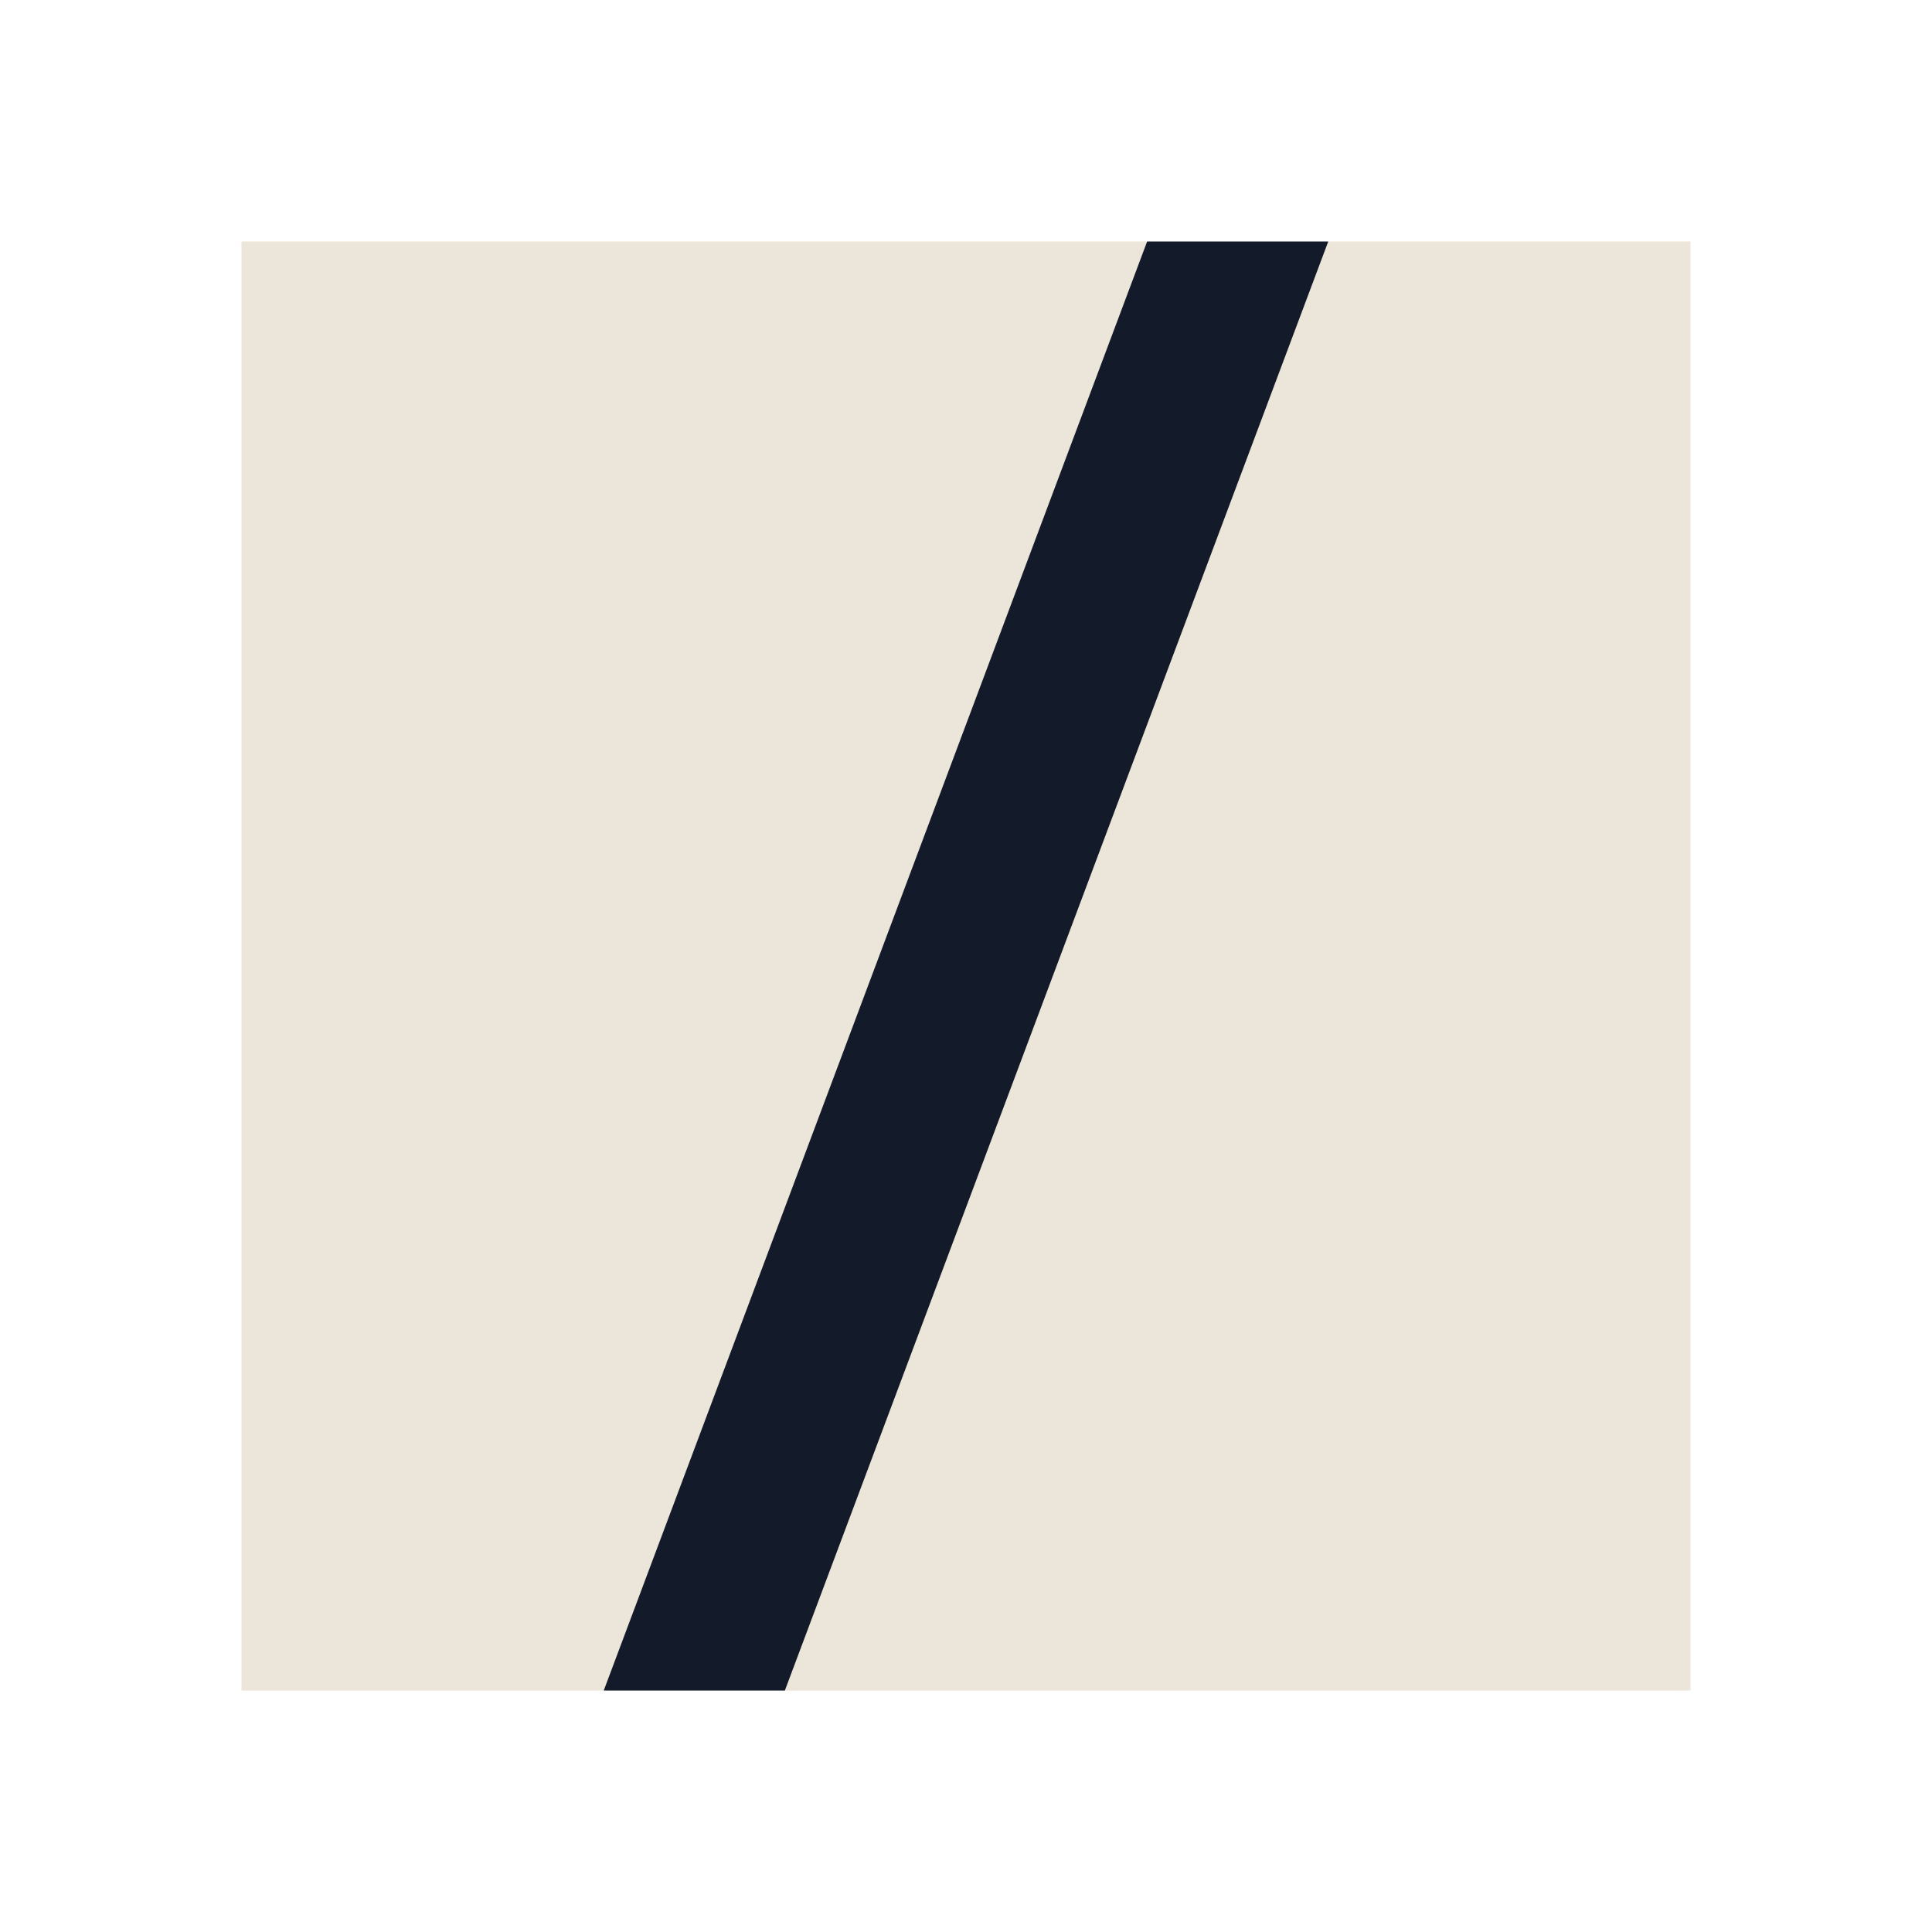
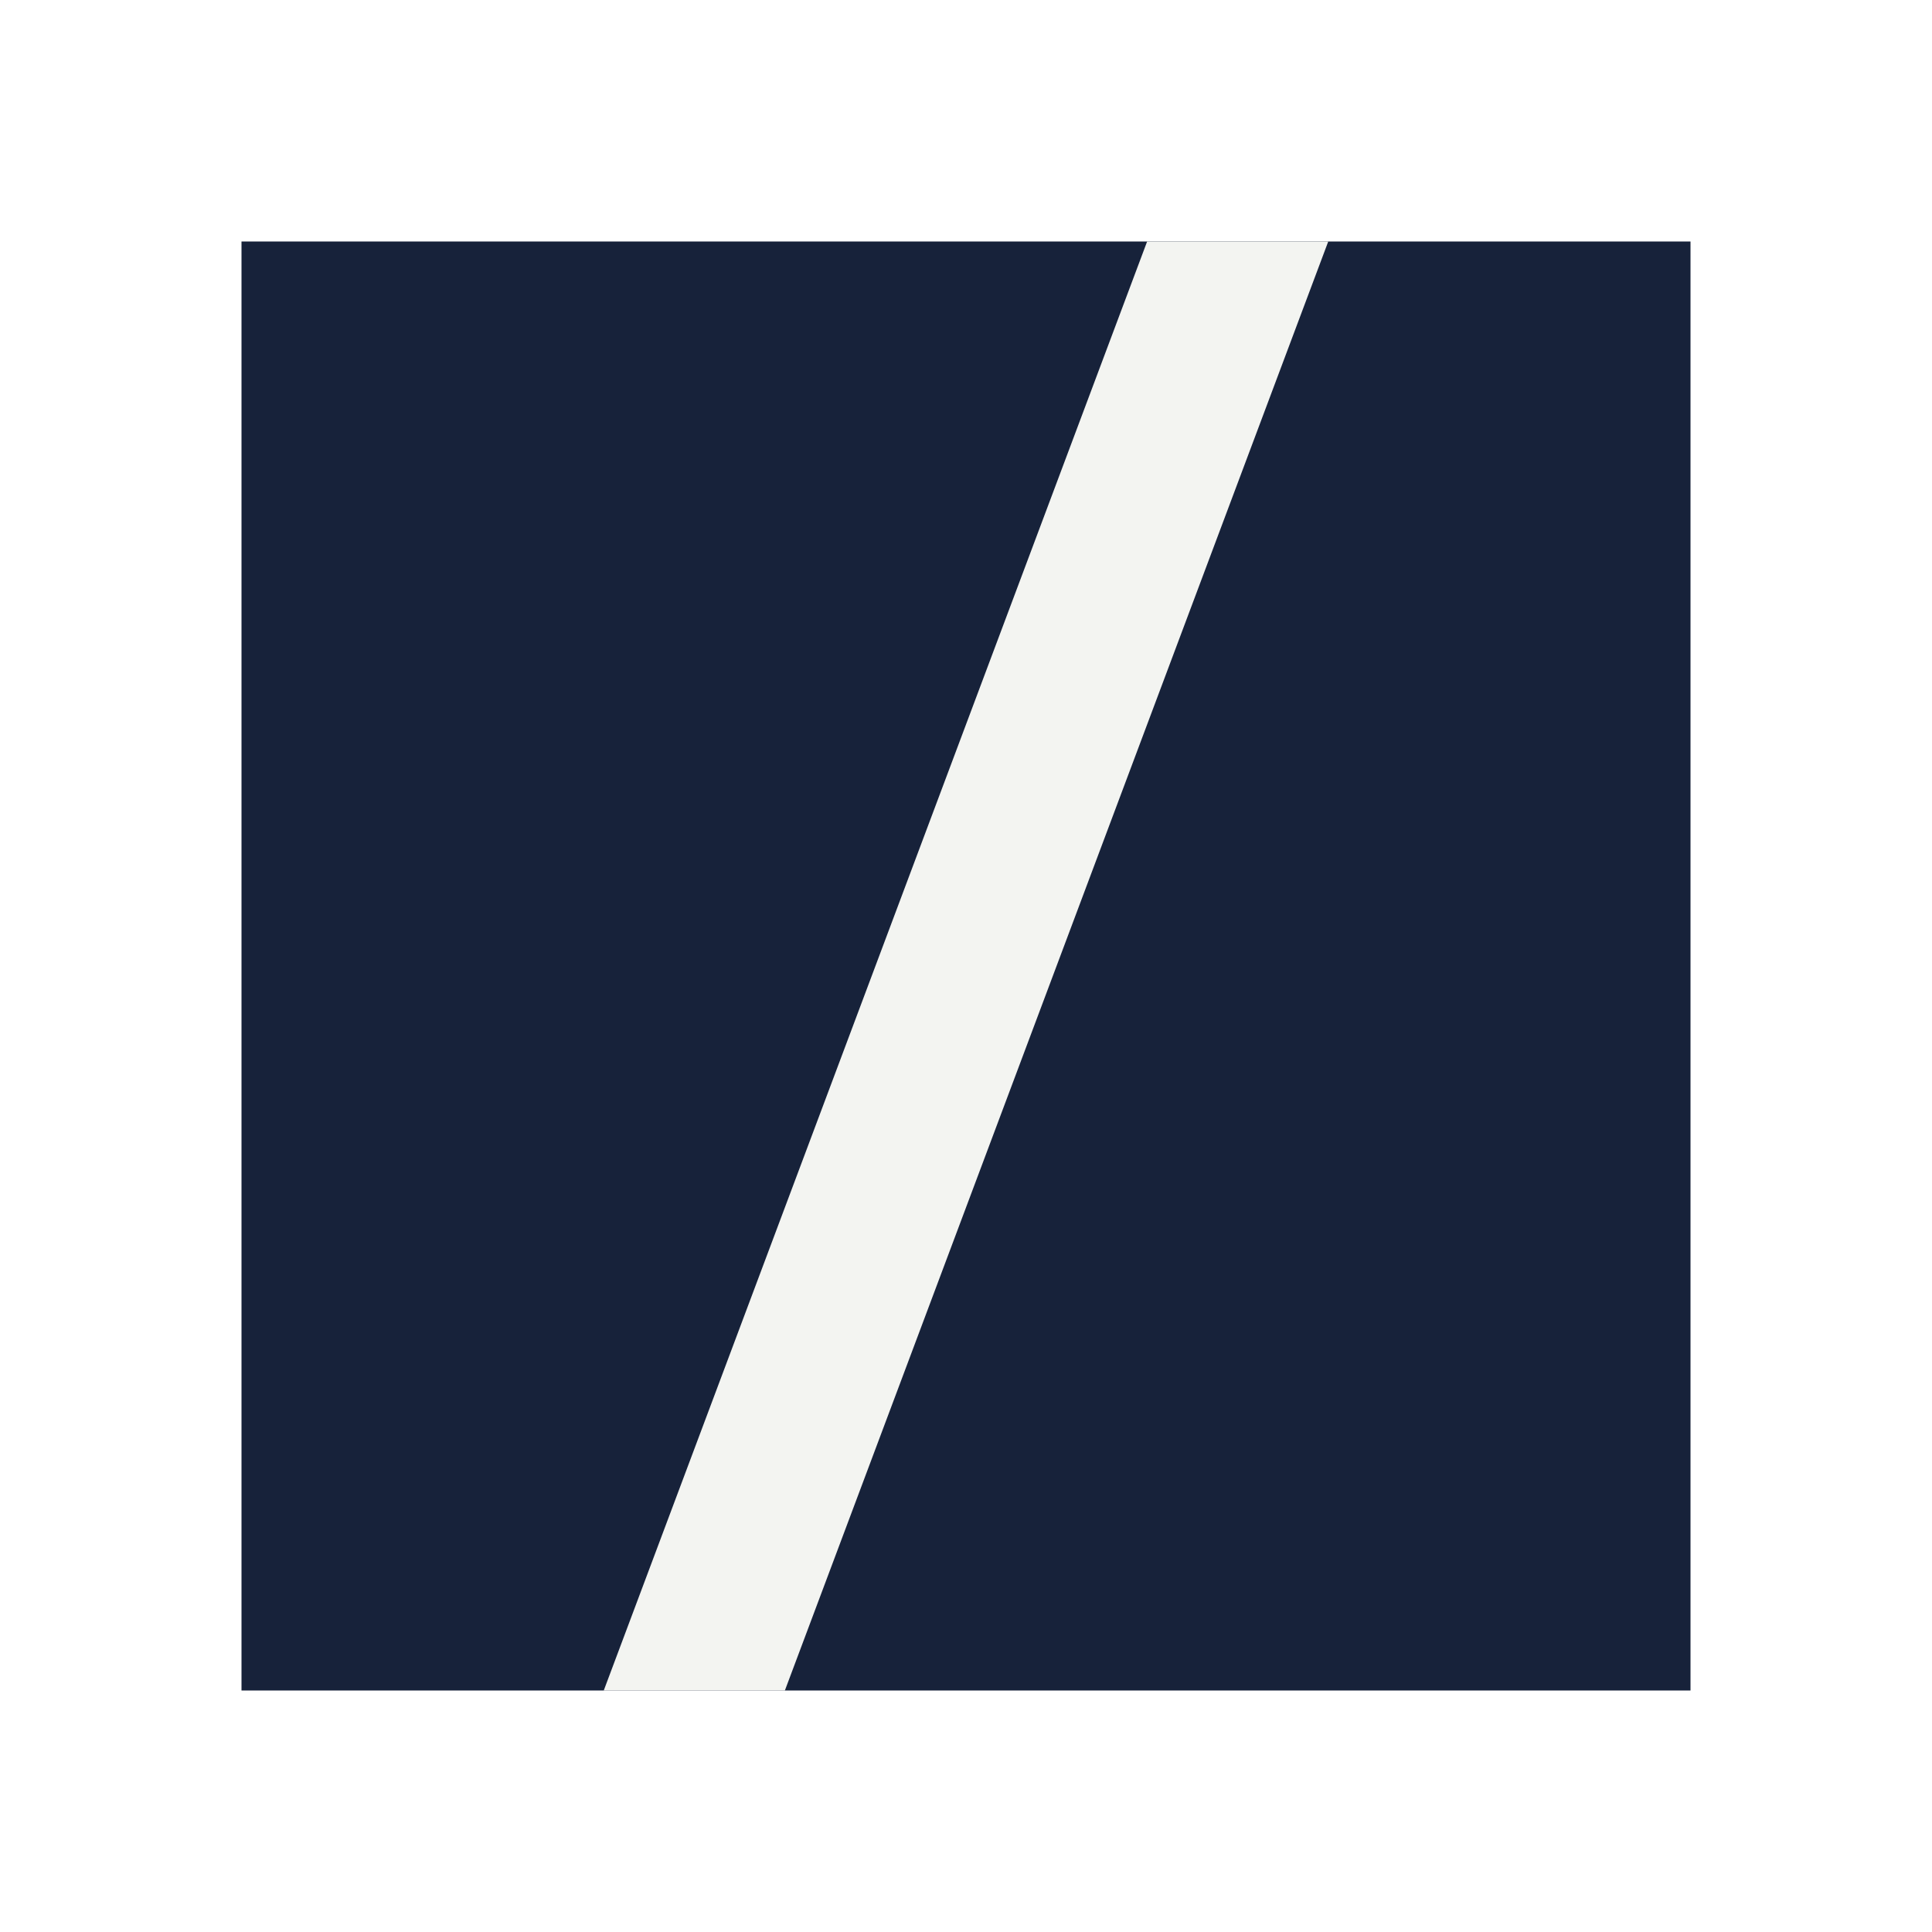
<svg xmlns="http://www.w3.org/2000/svg" viewBox="0 0 32 32">
-   <path fill="#ece6da" d="M4 4h24v24H4z" />
-   <path fill="#131a2a" d="M19 4h3L13 28h-3z" />
+   <path fill="#17223a" d="M4 4h24v24H4z" />
+   <path fill="#f3f4f1" d="M19 4h3L13 28h-3z" />
</svg>
